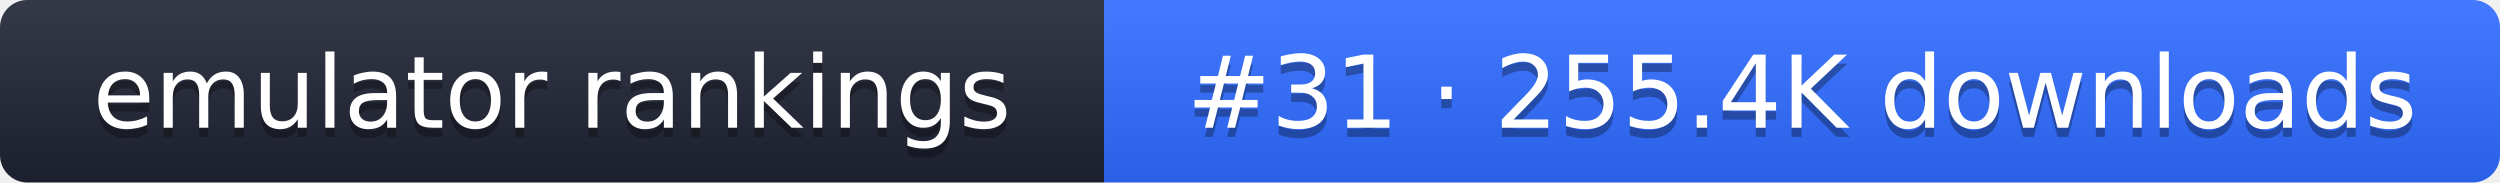
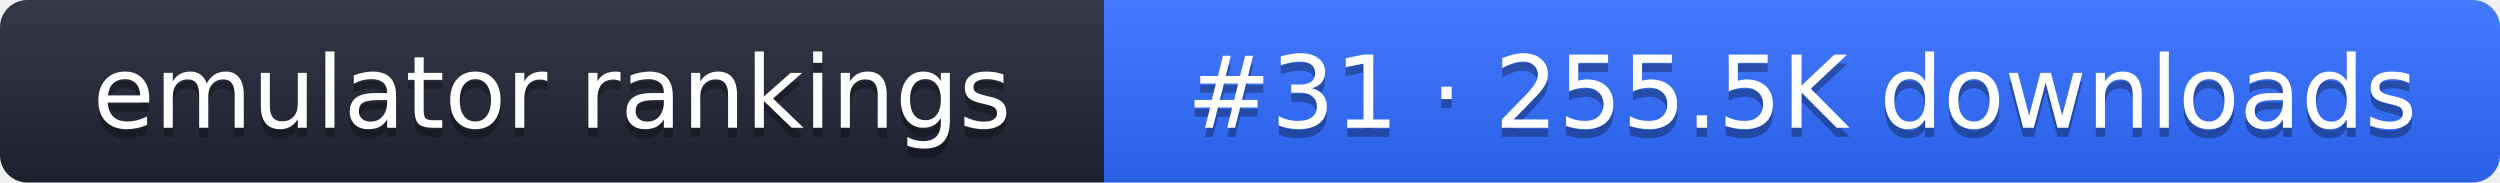
- <svg xmlns="http://www.w3.org/2000/svg" width="274" height="20" role="img" aria-label="emulator rankings: #31 · 255.4K downloads">
+ <svg xmlns="http://www.w3.org/2000/svg" width="274" height="20" role="img" aria-label="emulator rankings: #31 · 255.5K downloads">
  <linearGradient id="g" x2="0" y2="100%">
    <stop offset="0" stop-color="#fff" stop-opacity=".1" />
    <stop offset="1" stop-opacity=".1" />
  </linearGradient>
  <clipPath id="r">
    <rect width="274" height="20" rx="3" fill="#fff" />
  </clipPath>
  <g clip-path="url(#r)">
    <rect width="121" height="20" fill="#1f2433" />
    <rect x="121" width="153" height="20" fill="#2f6bff" />
    <rect width="274" height="20" fill="url(#g)" />
  </g>
  <g fill="#fff" text-anchor="middle" font-family="Verdana,DejaVu Sans,sans-serif" font-size="11">
    <text x="60.5" y="15" fill="#010101" fill-opacity=".3">emulator rankings</text>
    <text x="60.5" y="14">emulator rankings</text>
-     <text x="197.5" y="15" fill="#010101" fill-opacity=".3">#31 · 255.4K downloads</text>
-     <text x="197.5" y="14">#31 · 255.4K downloads</text>
+     <text x="197.5" y="15" fill="#010101" fill-opacity=".3">#31 · 255.5K downloads</text>
+     <text x="197.5" y="14">#31 · 255.5K downloads</text>
  </g>
</svg>
